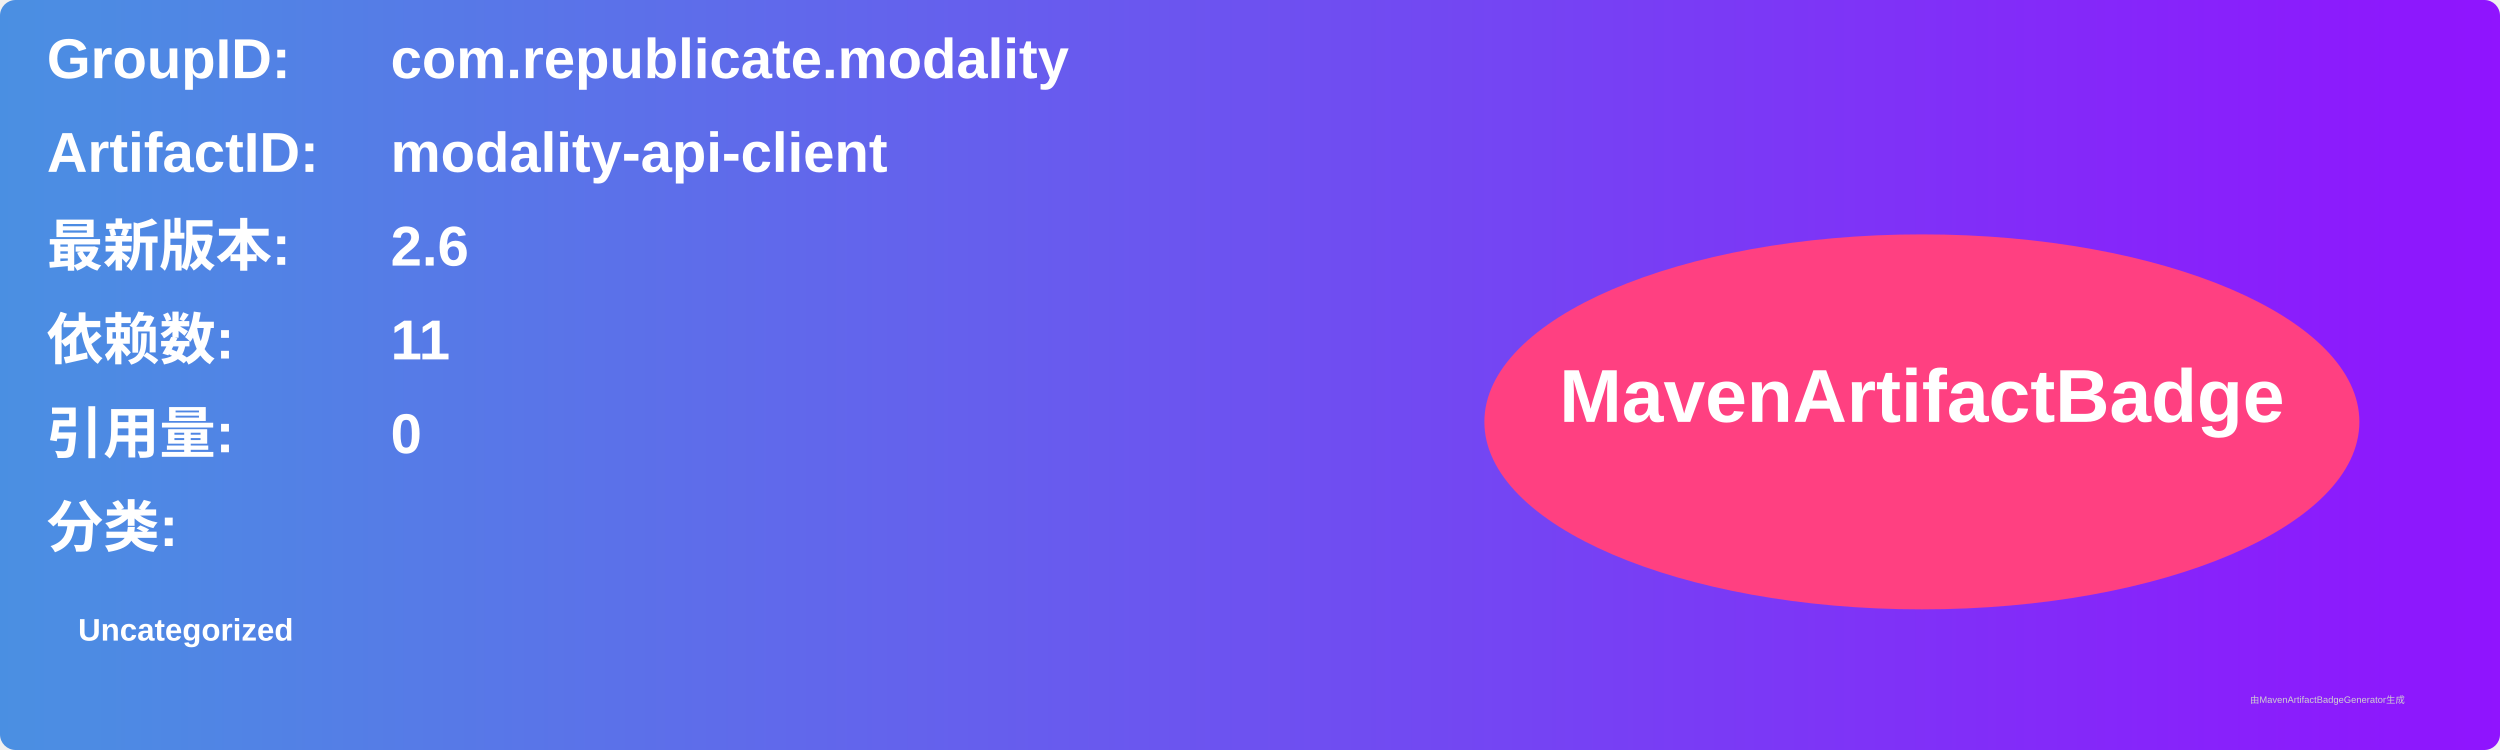
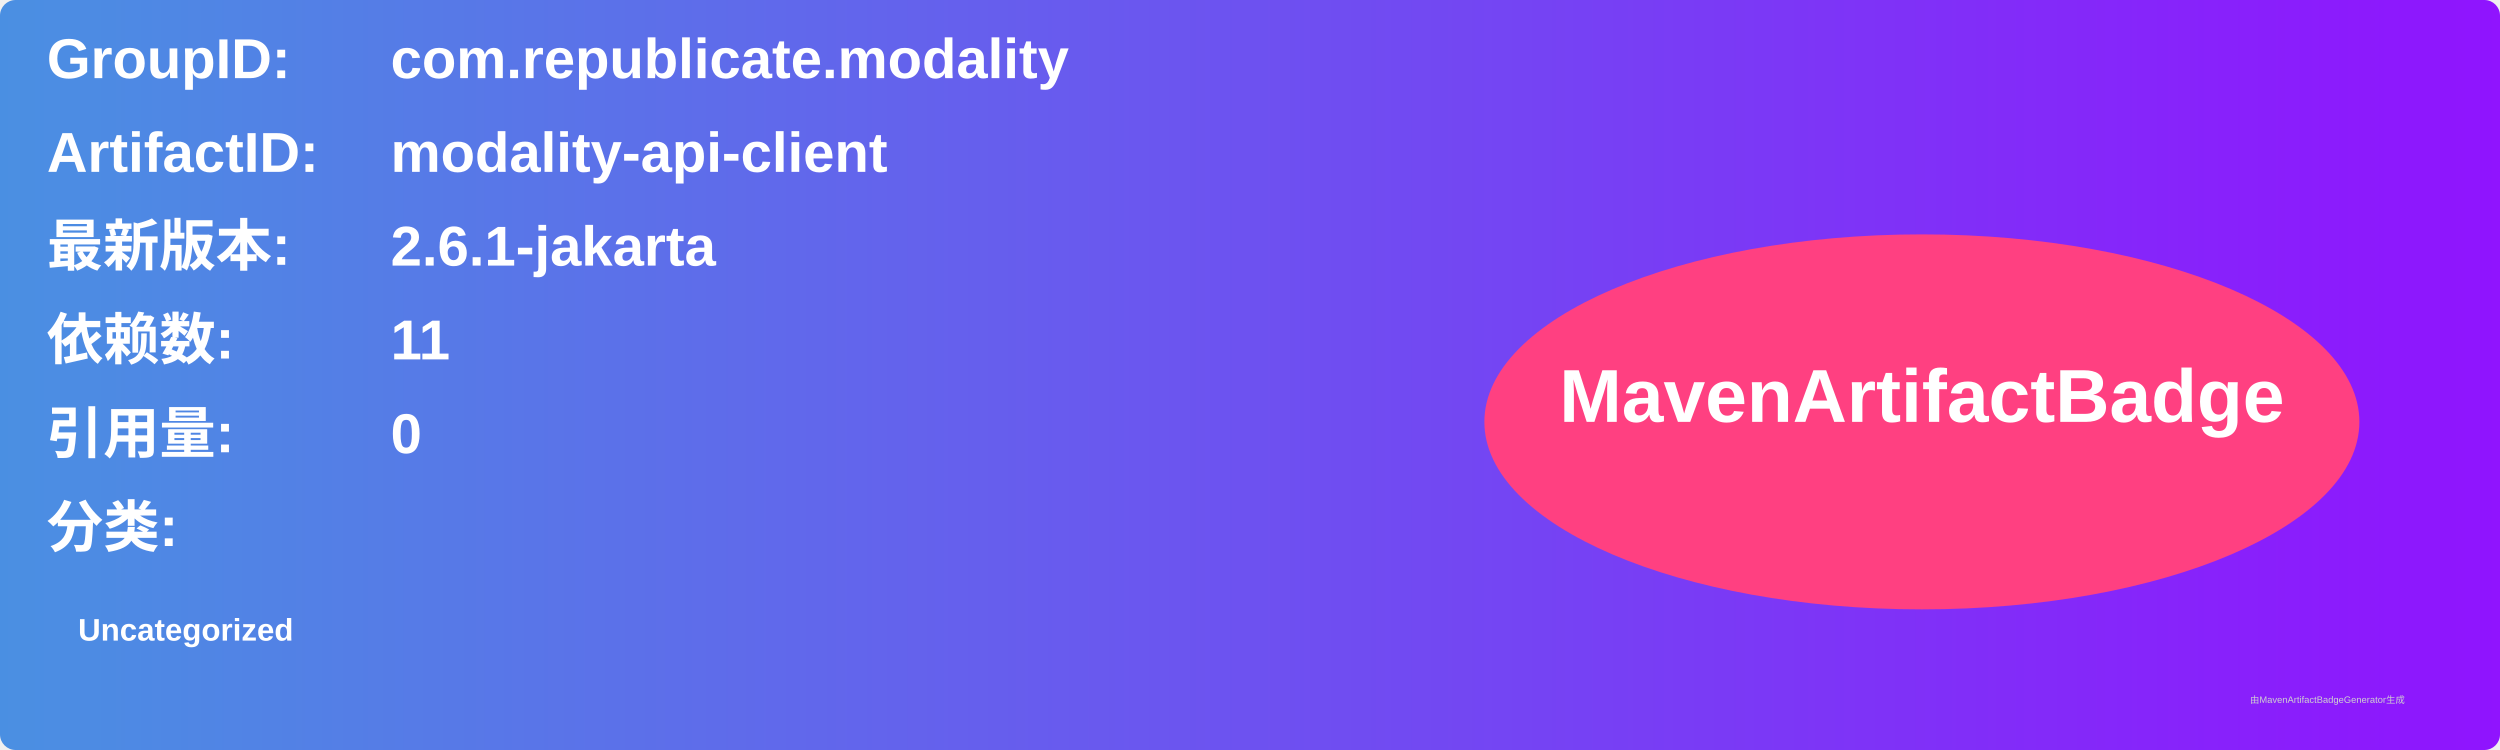
<svg xmlns="http://www.w3.org/2000/svg" width="800" height="240" viewBox="0 0 800 240">
  <linearGradient id="grad" x1="0%" y1="0%" x2="100%" y2="0%">
    <stop offset="0%" stop-color="#4a90e2" />
    <stop offset="100%" stop-color="#9013fe" />
  </linearGradient>
  <rect width="100%" height="100%" rx="5" ry="5" fill="url(#grad)" />
  <g transform="translate(15, 15)">
    <text x="0" y="10" font-family="Arial" font-size="18" fill="white" font-weight="bold" width="260">GroupID:</text>
    <text x="110" y="10" font-family="Arial" font-size="18" fill="white" font-weight="bold" width="460">com.republicate.modality</text>
    <text x="0" y="40" font-family="Arial" font-size="18" fill="white" font-weight="bold" width="260">ArtifactID:</text>
    <text x="110" y="40" font-family="Arial" font-size="18" fill="white" font-weight="bold" width="460">modality-api-client</text>
    <text x="0" y="70" font-family="Arial" font-size="18" fill="white" font-weight="bold">最新版本:</text>
    <text x="110" y="70" font-family="Arial" font-size="18" fill="white" font-weight="bold">
-       <tspan font-weight="bold">2.6</tspan>
+       <tspan font-weight="bold">2.6.1-jakarta</tspan>
    </text>
    <text x="0" y="100" font-family="Arial" font-size="18" fill="white" font-weight="bold">依赖数: </text>
    <text x="110" y="100" font-family="Arial" font-size="18" fill="white">
      <tspan font-weight="bold">11</tspan>
    </text>
    <text x="0" y="130" font-family="Arial" font-size="18" fill="white" font-weight="bold">引用量: </text>
    <text x="110" y="130" font-family="Arial" font-size="18" fill="white">
      <tspan font-weight="bold">0</tspan>
    </text>
    <text x="0" y="160" font-family="Arial" font-size="18" fill="white" font-weight="bold">分类:</text>
    <text x="10" y="190" font-family="Arial" font-size="10" fill="white">
      <tspan font-weight="bold">Uncategorized</tspan>
    </text>
    <ellipse cx="600" cy="120" rx="140" ry="60" fill="#ff4081" />
    <text x="600" y="120" text-anchor="middle" font-family="Arial" font-size="24" fill="white" font-weight="bold">MavenArtifactBadge</text>
  </g>
  <text x="720" y="225" font-family="Arial" font-size="3" fill="#d0d0d0">由MavenArtifactBadgeGenerator生成</text>
</svg>
